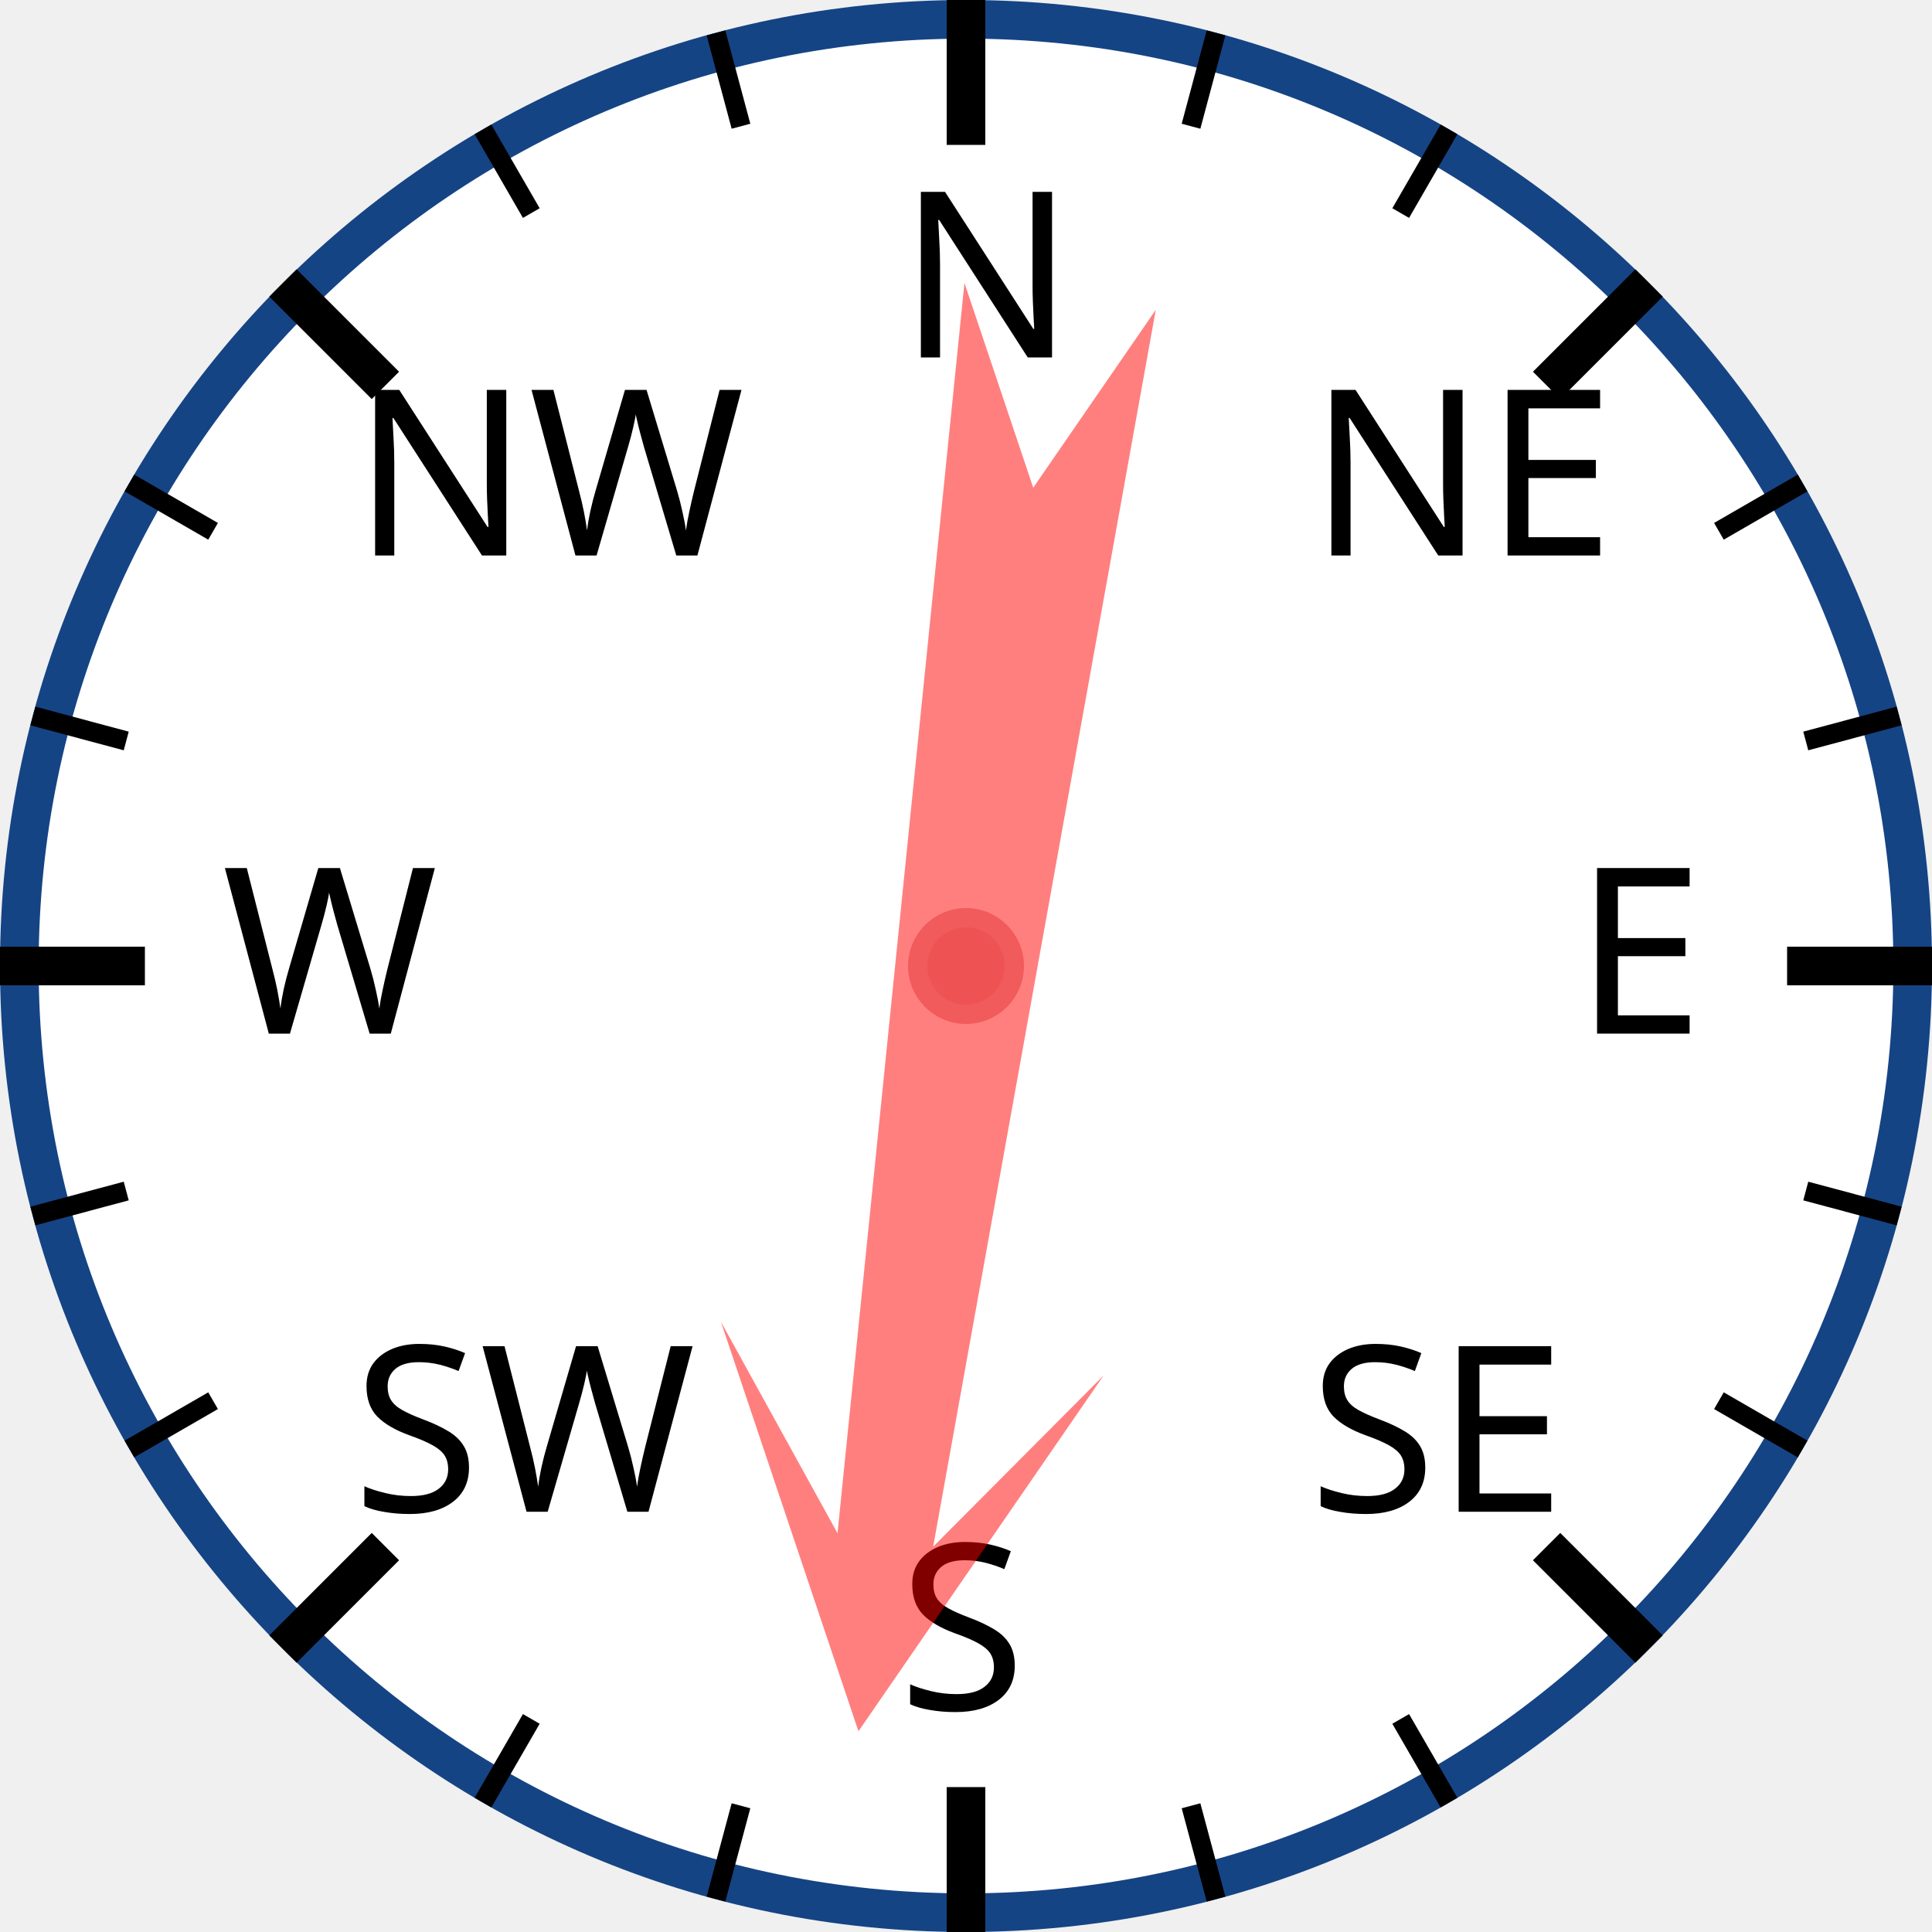
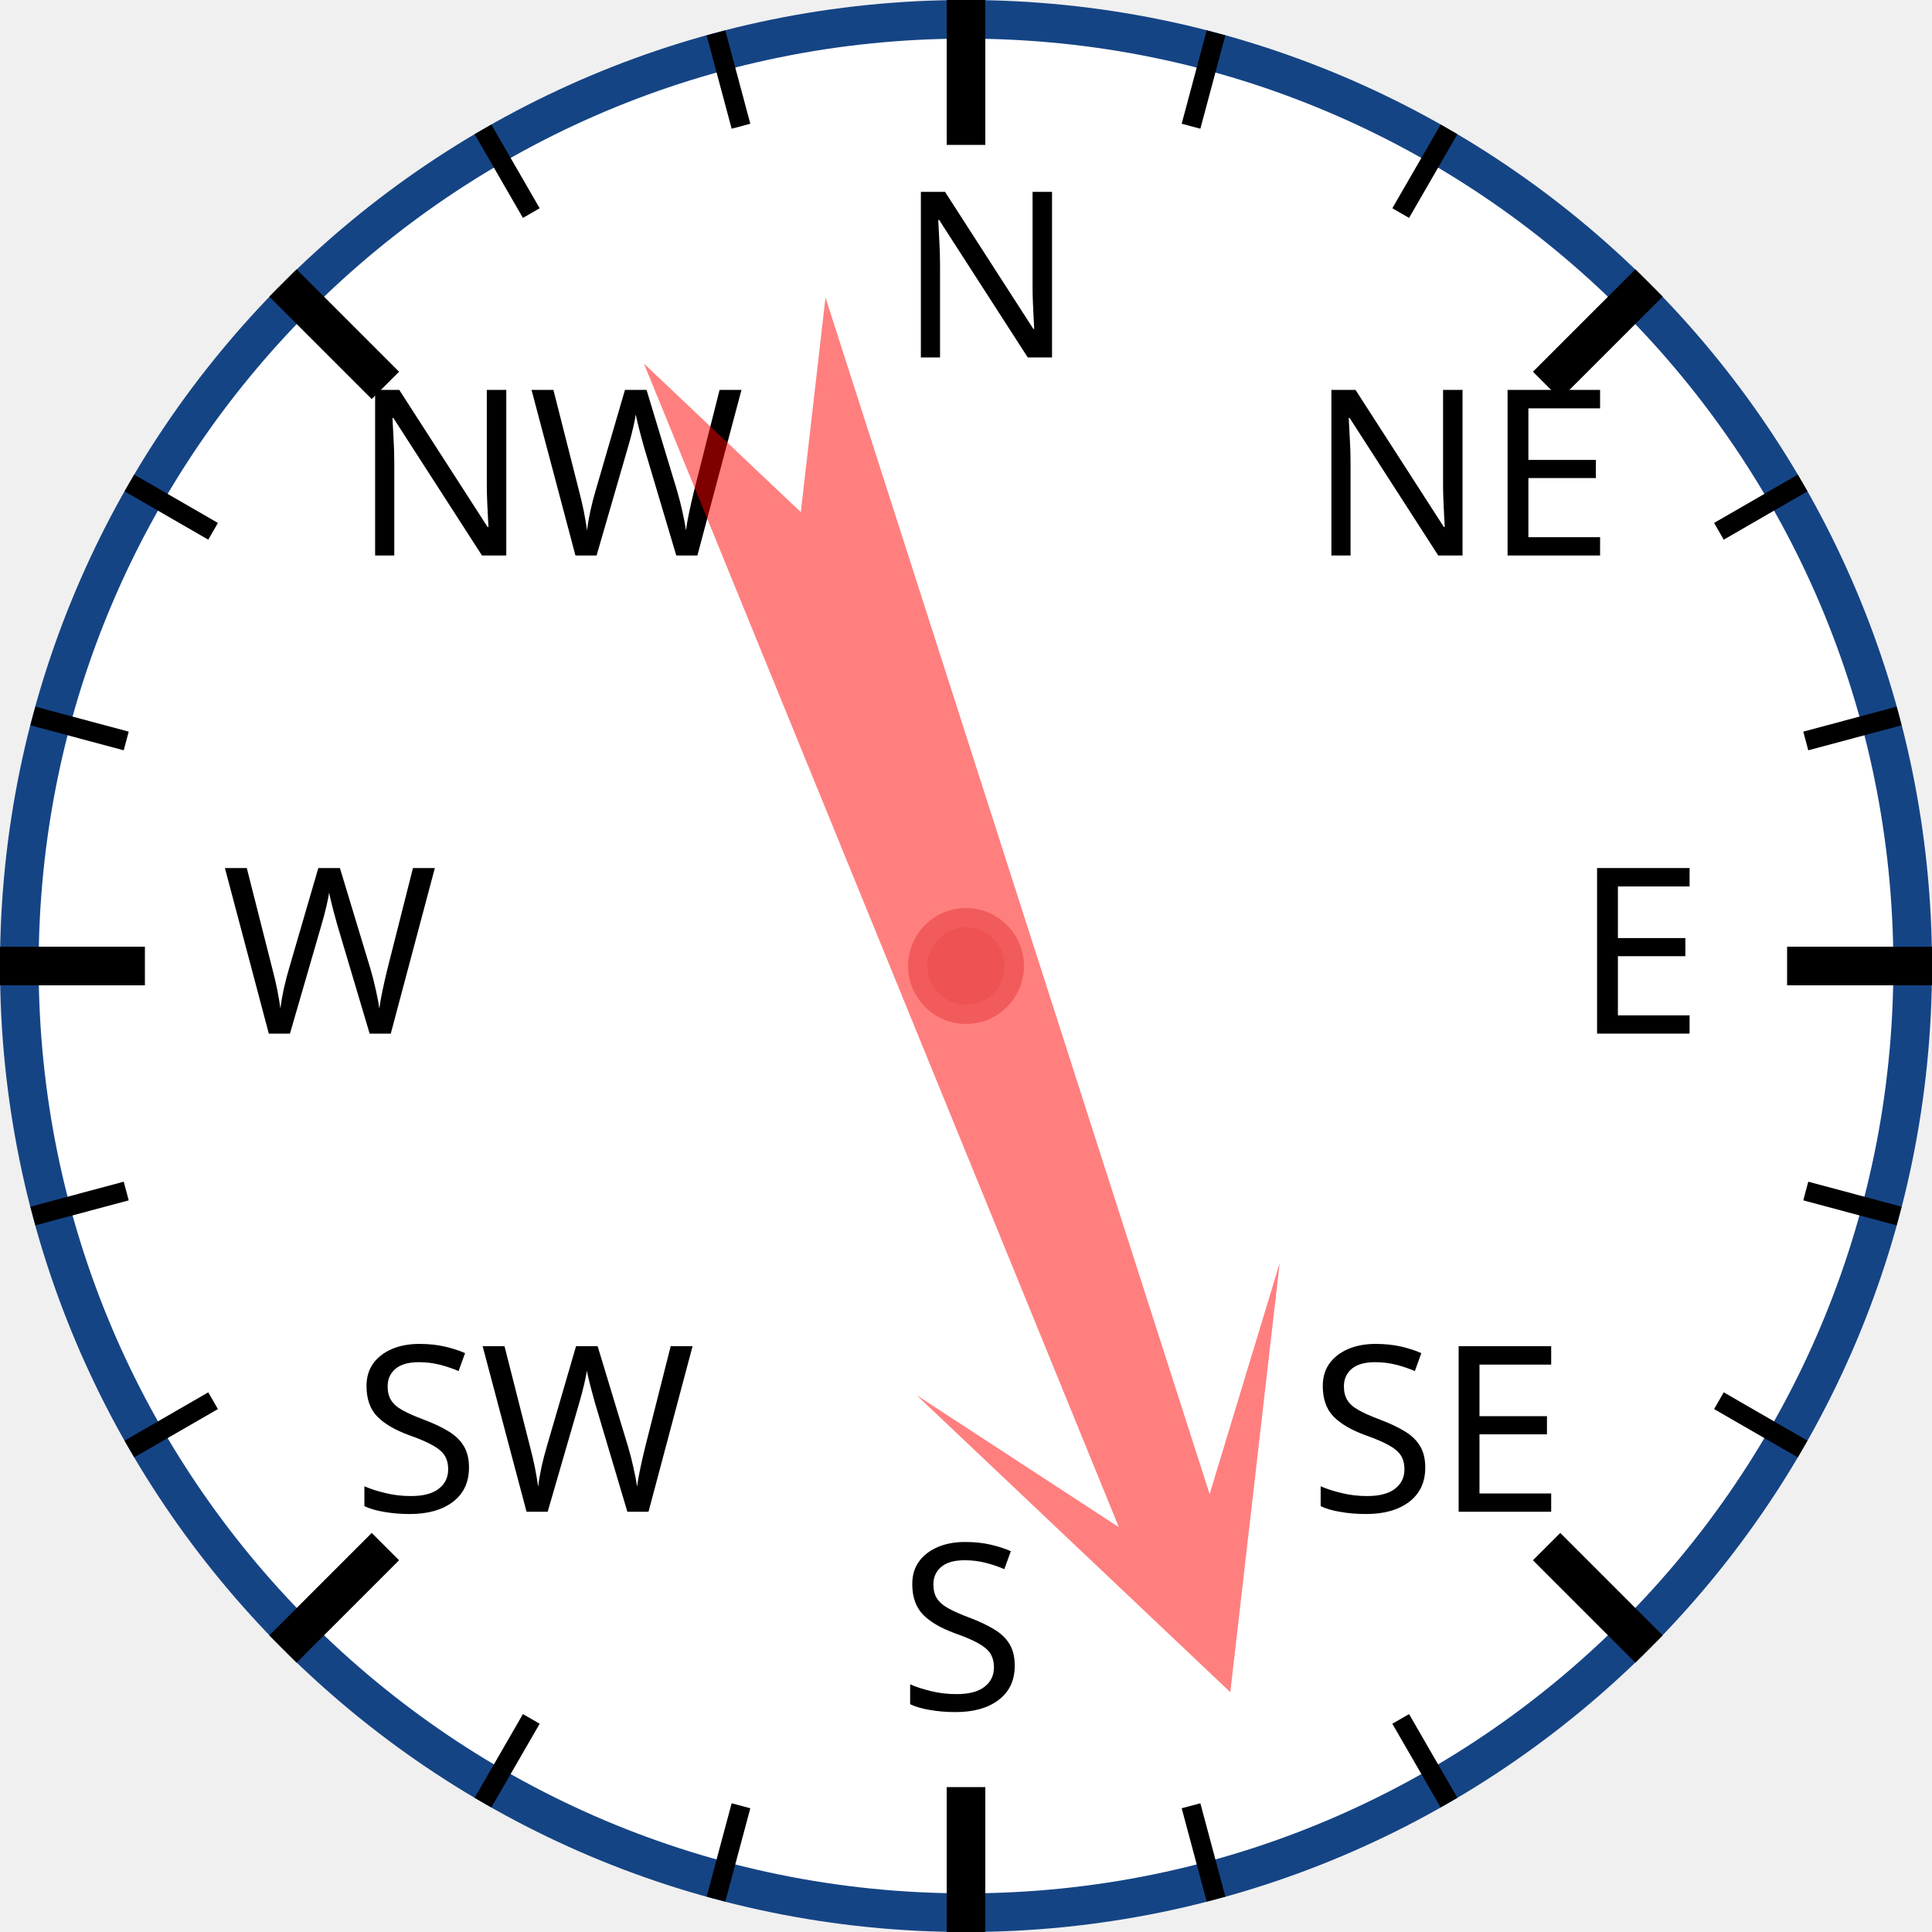
<svg xmlns="http://www.w3.org/2000/svg" width="120px" height="120px" viewBox="0 0 200 200">
  <circle cx="100" cy="100" r="98" style="fill: white; stroke: #154485; stroke-width: 4;" />
  <text x="93.0" y="37.0" style="font-family: sans-serif; font-size: 18pt;">N</text>
  <line x1="100.0" y1="0.0" x2="100.0" y2="15.0" style="stroke: black; stroke-width: 4;" />
  <line x1="74.118" y1="3.407" x2="76.706" y2="13.067" style="stroke: black; stroke-width: 2;" />
  <line x1="50" y1="13.397" x2="55" y2="22.058" style="stroke: black; stroke-width: 2;" />
  <text x="36.503" y="57.503" style="font-family: sans-serif; font-size: 18pt;">NW</text>
  <line x1="29.289" y1="29.289" x2="39.896" y2="39.896" style="stroke: black; stroke-width: 4;" />
  <line x1="13.397" y1="50" x2="22.058" y2="55" style="stroke: black; stroke-width: 2;" />
  <line x1="3.407" y1="74.118" x2="13.067" y2="76.706" style="stroke: black; stroke-width: 2;" />
  <text x="23.0" y="107.0" style="font-family: sans-serif; font-size: 18pt;">W</text>
  <line x1="0.0" y1="100.0" x2="15.0" y2="100.0" style="stroke: black; stroke-width: 4;" />
  <line x1="3.407" y1="125.882" x2="13.067" y2="123.294" style="stroke: black; stroke-width: 2;" />
  <line x1="13.397" y1="150" x2="22.058" y2="145" style="stroke: black; stroke-width: 2;" />
  <text x="36.503" y="156.497" style="font-family: sans-serif; font-size: 18pt;">SW</text>
  <line x1="29.289" y1="170.711" x2="39.896" y2="160.104" style="stroke: black; stroke-width: 4;" />
  <line x1="50" y1="186.603" x2="55" y2="177.942" style="stroke: black; stroke-width: 2;" />
  <line x1="74.118" y1="196.593" x2="76.706" y2="186.933" style="stroke: black; stroke-width: 2;" />
  <text x="93" y="177.0" style="font-family: sans-serif; font-size: 18pt;">S</text>
  <line x1="100" y1="200.0" x2="100" y2="185.0" style="stroke: black; stroke-width: 4;" />
  <line x1="125.882" y1="196.593" x2="123.294" y2="186.933" style="stroke: black; stroke-width: 2;" />
  <line x1="150.0" y1="186.603" x2="145.0" y2="177.942" style="stroke: black; stroke-width: 2;" />
  <text x="135.497" y="156.497" style="font-family: sans-serif; font-size: 18pt;">SE</text>
  <line x1="170.711" y1="170.711" x2="160.104" y2="160.104" style="stroke: black; stroke-width: 4;" />
  <line x1="186.603" y1="150" x2="177.942" y2="145" style="stroke: black; stroke-width: 2;" />
  <line x1="196.593" y1="125.882" x2="186.933" y2="123.294" style="stroke: black; stroke-width: 2;" />
  <text x="163.0" y="107" style="font-family: sans-serif; font-size: 18pt;">E</text>
  <line x1="200.0" y1="100" x2="185.0" y2="100" style="stroke: black; stroke-width: 4;" />
  <line x1="196.593" y1="74.118" x2="186.933" y2="76.706" style="stroke: black; stroke-width: 2;" />
  <line x1="186.603" y1="50" x2="177.942" y2="55" style="stroke: black; stroke-width: 2;" />
  <text x="135.497" y="57.503" style="font-family: sans-serif; font-size: 18pt;">NE</text>
  <line x1="170.711" y1="29.289" x2="160.104" y2="39.896" style="stroke: black; stroke-width: 4;" />
  <line x1="150" y1="13.397" x2="145" y2="22.058" style="stroke: black; stroke-width: 2;" />
  <line x1="125.882" y1="3.407" x2="123.294" y2="13.067" style="stroke: black; stroke-width: 2;" />
-   <polygon points="100 20 120 60 105 40 110 170 100 150 90 170 95 40 80 60" style="fill: red; fill-opacity: 0.5;" transform="rotate(188,100,100)" />
+   <polygon points="100 20 120 60 105 40 110 170 100 150 90 170 95 40 80 60" style="fill: red; fill-opacity: 0.5;" transform="rotate(160,100,100)" />
  <circle cx="100" cy="100" r="5" style="fill: #EE5252; stroke: #F25B5B; stroke-width: 2;" />
</svg>
